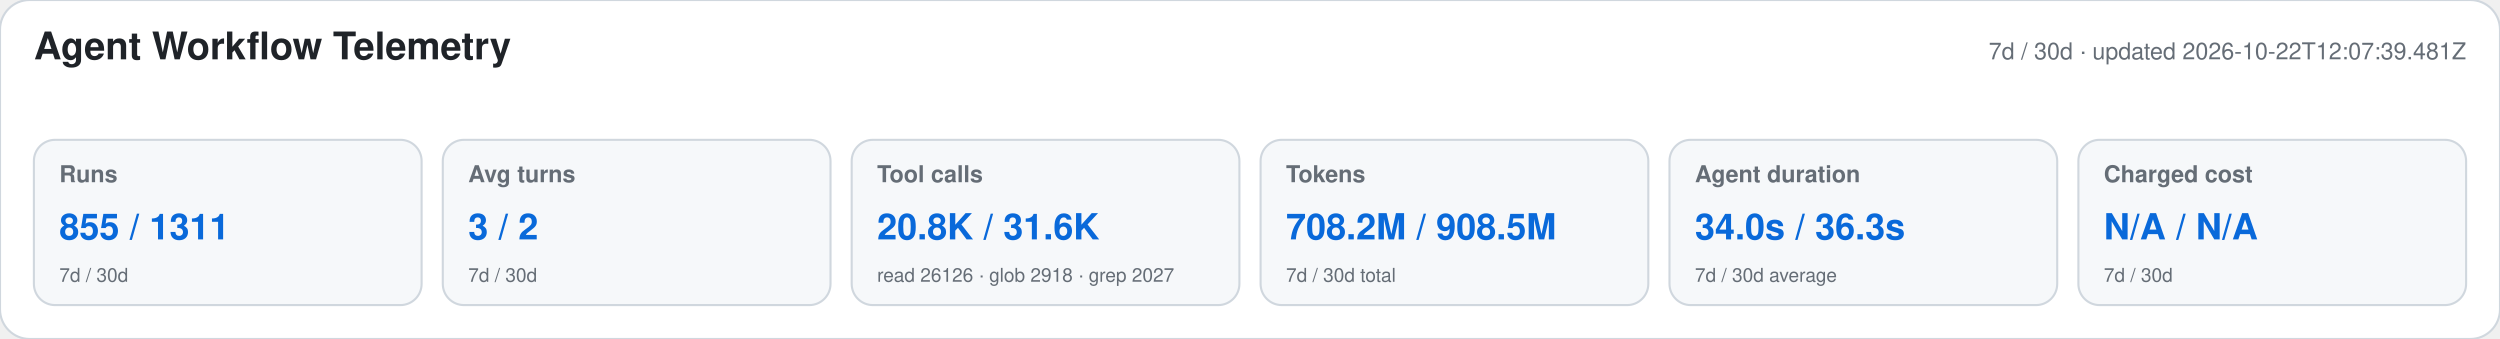
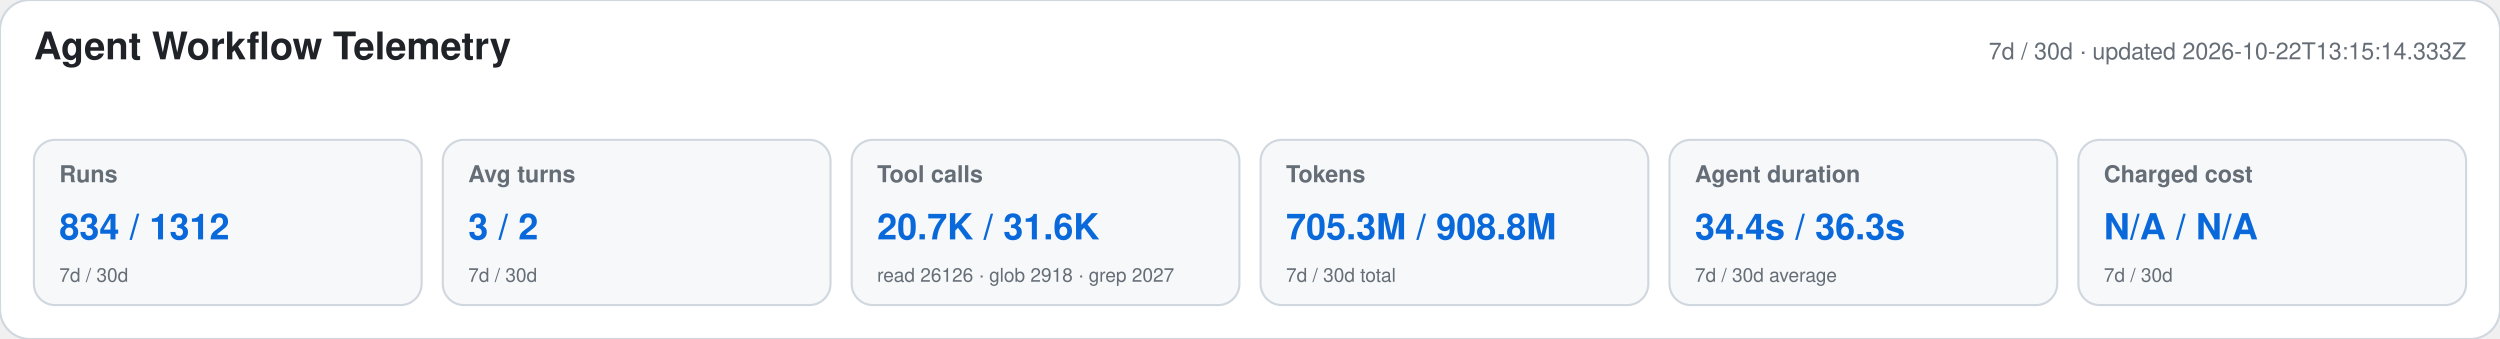
<svg xmlns="http://www.w3.org/2000/svg" width="1180" height="160" viewBox="0 0 1180 160" role="img" aria-labelledby="title desc">
  <style>text{font-family:-apple-system,BlinkMacSystemFont,"Segoe UI",Helvetica,Arial,sans-serif}.heading{font-size:18px;font-weight:650;fill:#1f2328}.meta,.label,.secondary{fill:#656d76}.meta,.label{font-size:11px}.label{font-weight:600}.primary{font-size:17px;font-weight:700;fill:#0969da}.secondary{font-size:9px}</style>
  <rect width="1180" height="160" rx="14" fill="#ffffff" stroke="#d0d7de" />
  <text x="16" y="28" class="heading">Agent Workflow Telemetry</text>
-   <text x="1164" y="28" text-anchor="end" class="meta">7d / 30d · updated 2026-10-22T12:07:39.481Z</text>
+   <text x="1164" y="28" text-anchor="end" class="meta">7d / 30d · updated 2026-10-22T13:15:14.333Z</text>
  <g>
    <rect x="16" y="66" width="183" height="78" rx="10" fill="#f6f8fa" stroke="#d0d7de" />
    <text x="28" y="86" class="label">Runs</text>
-     <text x="28" y="113" class="primary">855 / 1311</text>
+     <text x="28" y="113" class="primary">834 / 1312</text>
    <text x="28" y="133" class="secondary">7d / 30d</text>
  </g>
  <g>
    <rect x="209" y="66" width="183" height="78" rx="10" fill="#f6f8fa" stroke="#d0d7de" />
    <text x="221" y="86" class="label">Avg turns</text>
    <text x="221" y="113" class="primary">3 / 2</text>
    <text x="221" y="133" class="secondary">7d / 30d</text>
  </g>
  <g>
    <rect x="402" y="66" width="183" height="78" rx="10" fill="#f6f8fa" stroke="#d0d7de" />
    <text x="414" y="86" class="label">Tool calls</text>
-     <text x="414" y="113" class="primary">20.8K / 31.6K</text>
+     <text x="414" y="113" class="primary">20.7K / 31.6K</text>
    <text x="414" y="133" class="secondary">read 26126 · glob 2918 · grep 2027</text>
  </g>
  <g>
    <rect x="595" y="66" width="183" height="78" rx="10" fill="#f6f8fa" stroke="#d0d7de" />
    <text x="607" y="86" class="label">Tokens</text>
-     <text x="607" y="113" class="primary">708.2M / 908.5M</text>
+     <text x="607" y="113" class="primary">705.3M / 908.8M</text>
    <text x="607" y="133" class="secondary">7d / 30d total</text>
  </g>
  <g>
    <rect x="788" y="66" width="183" height="78" rx="10" fill="#f6f8fa" stroke="#d0d7de" />
    <text x="800" y="86" class="label">Agent duration</text>
-     <text x="800" y="113" class="primary">34.0s / 36.3s</text>
+     <text x="800" y="113" class="primary">34.4s / 36.3s</text>
    <text x="800" y="133" class="secondary">7d / 30d average</text>
  </g>
  <g>
    <rect x="981" y="66" width="183" height="78" rx="10" fill="#f6f8fa" stroke="#d0d7de" />
    <text x="993" y="86" class="label">Charged cost</text>
    <text x="993" y="113" class="primary">N/A / N/A</text>
    <text x="993" y="133" class="secondary">7d / 30d</text>
  </g>
</svg>
